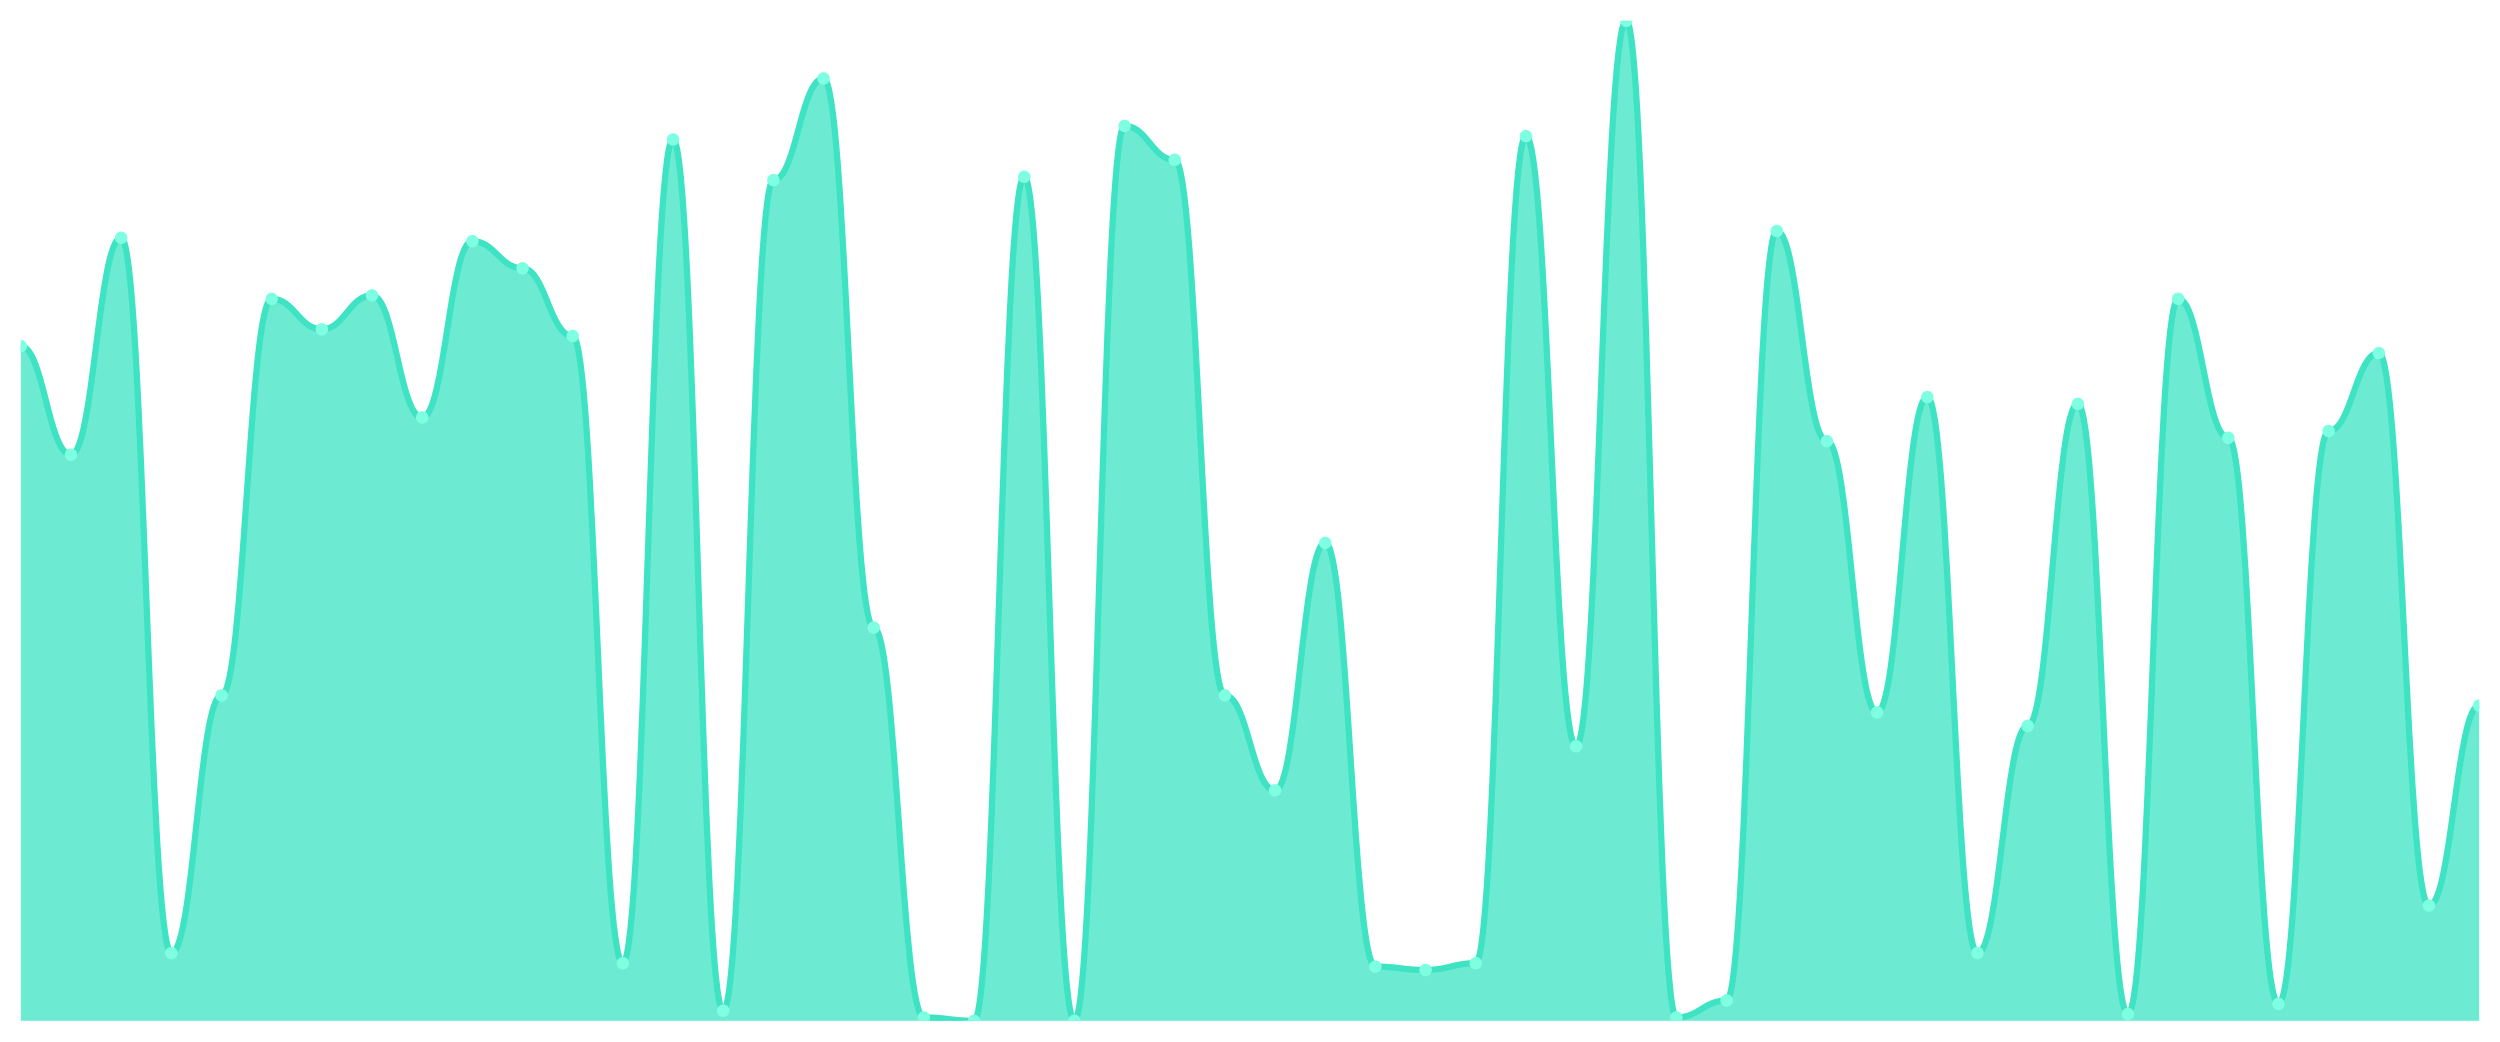
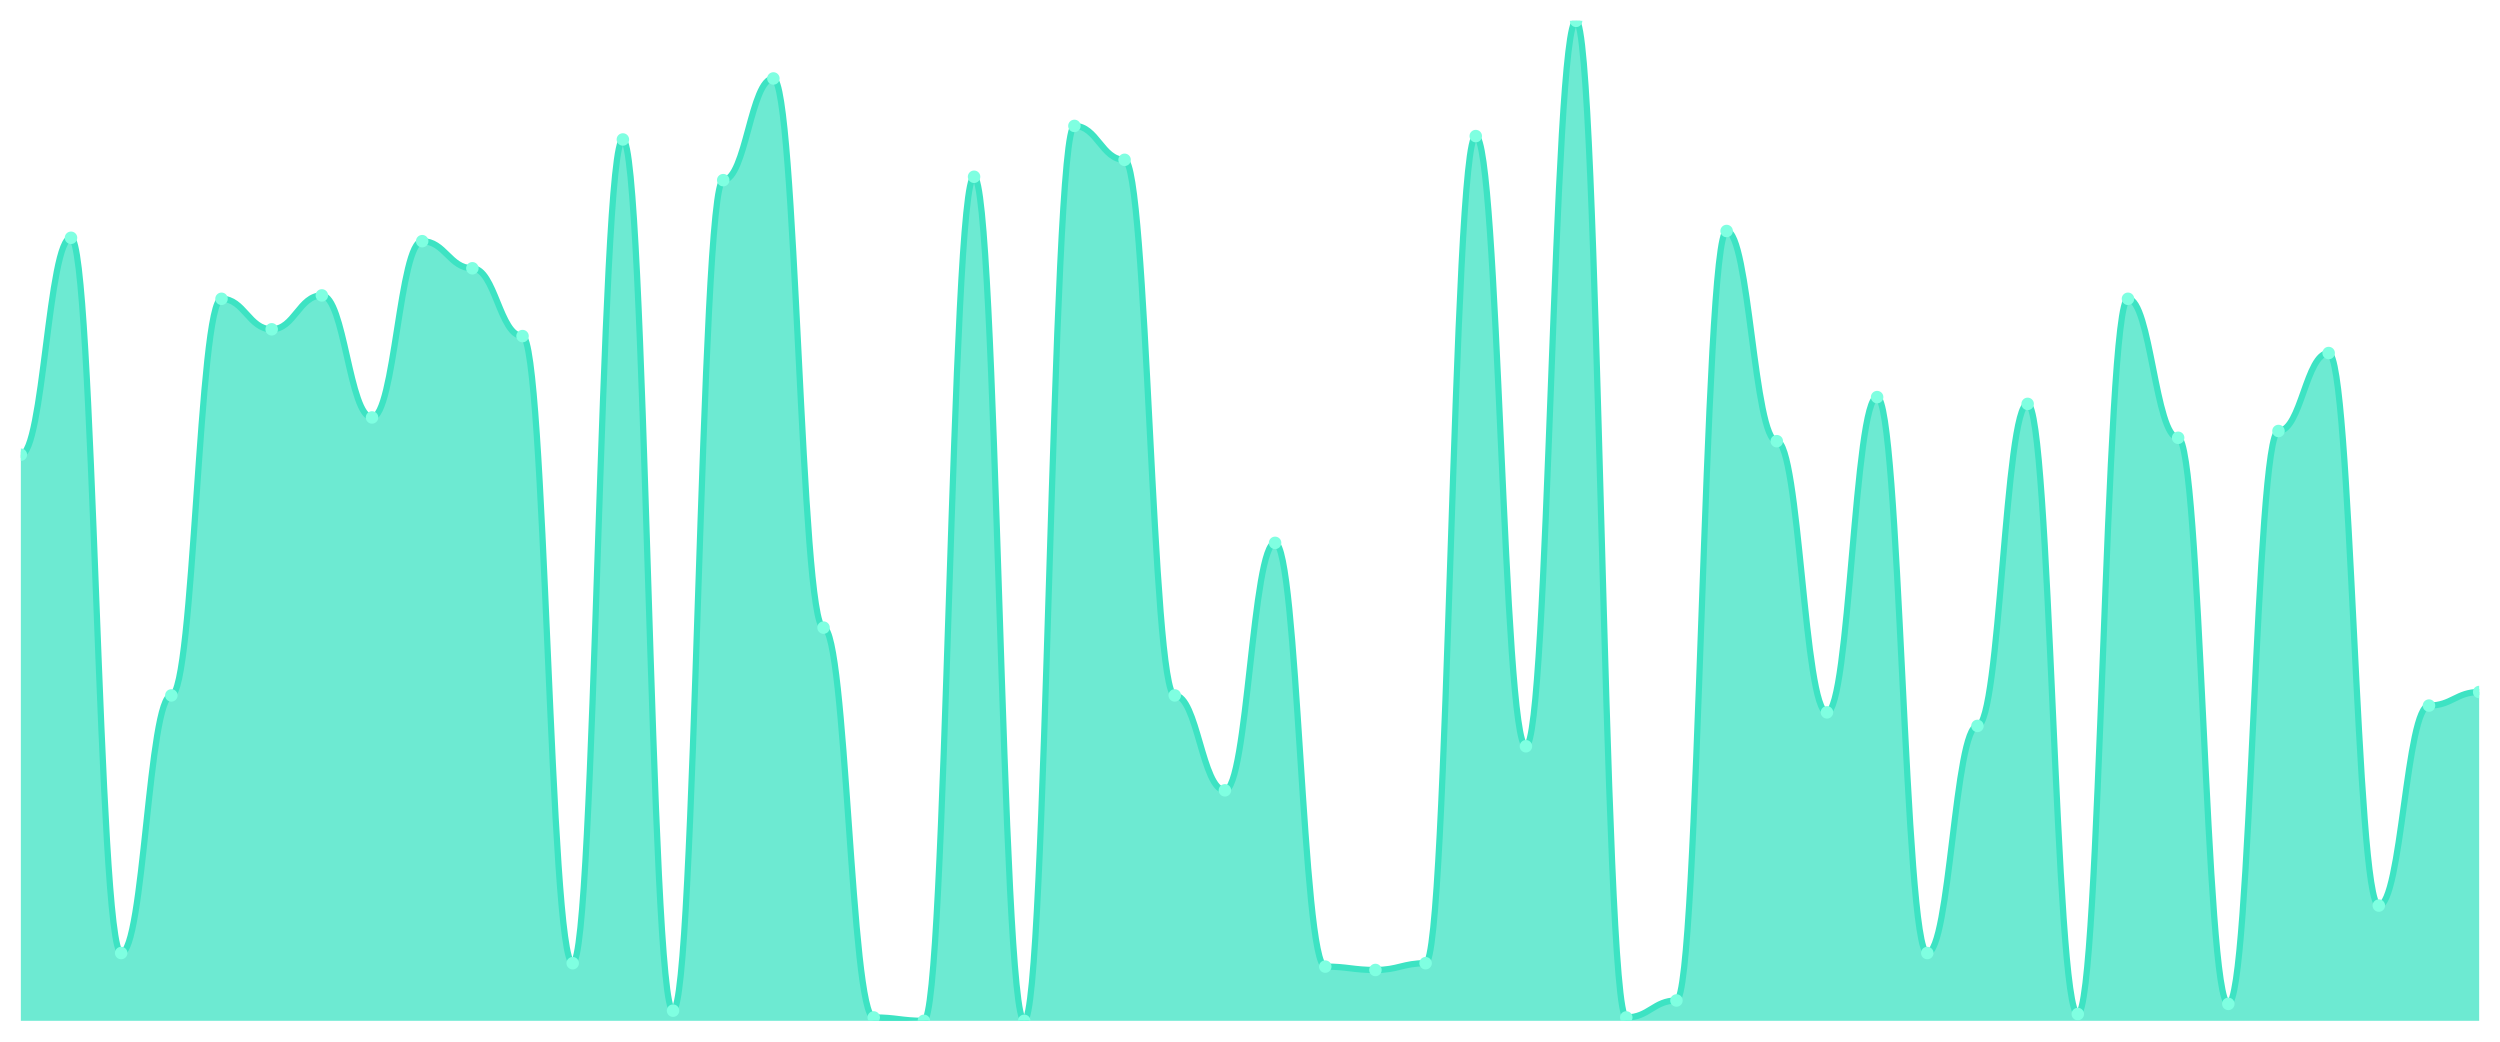
<svg xmlns="http://www.w3.org/2000/svg" viewBox="0 0 1200 500" width="1200" height="500">
  <defs>
    <clipPath id="c">
      <rect x="10" y="10" width="1180" height="480" />
    </clipPath>
  </defs>
  <rect width="1200" height="500" fill="none" />
  <g clip-path="url(#c)">
-     <path d="M 10,490 L 10,166.203 C 20.837,166.203 23.245,218.271 34.082,218.271 C 44.918,218.271 47.327,114.136 58.163,114.136 C 69,114.136 71.408,457.458 82.245,457.458 C 93.082,457.458 95.49,333.797 106.327,333.797 C 117.163,333.797 119.571,143.424 130.408,143.424 C 141.245,143.424 143.653,158.068 154.49,158.068 C 165.327,158.068 167.735,141.797 178.571,141.797 C 189.408,141.797 191.816,200.373 202.653,200.373 C 213.49,200.373 215.898,115.763 226.735,115.763 C 237.571,115.763 239.98,128.78 250.816,128.78 C 261.653,128.78 264.061,161.322 274.898,161.322 C 285.735,161.322 288.143,462.339 298.98,462.339 C 309.816,462.339 312.224,66.949 323.061,66.949 C 333.898,66.949 336.306,485.119 347.143,485.119 C 357.98,485.119 360.388,86.475 371.224,86.475 C 382.061,86.475 384.469,37.661 395.306,37.661 C 406.143,37.661 408.551,301.254 419.388,301.254 C 430.224,301.254 432.633,488.373 443.469,488.373 C 454.306,488.373 456.714,490 467.551,490 C 478.388,490 480.796,84.847 491.633,84.847 C 502.469,84.847 504.878,490 515.714,490 C 526.551,490 528.959,60.441 539.796,60.441 C 550.633,60.441 553.041,76.712 563.878,76.712 C 574.714,76.712 577.122,333.797 587.959,333.797 C 598.796,333.797 601.204,379.356 612.041,379.356 C 622.878,379.356 625.286,260.576 636.122,260.576 C 646.959,260.576 649.367,463.966 660.204,463.966 C 671.041,463.966 673.449,465.593 684.286,465.593 C 695.122,465.593 697.531,462.339 708.367,462.339 C 719.204,462.339 721.612,65.322 732.449,65.322 C 743.286,65.322 745.694,358.203 756.531,358.203 C 767.367,358.203 769.776,10 780.612,10 C 791.449,10 793.857,488.373 804.694,488.373 C 815.531,488.373 817.939,480.237 828.776,480.237 C 839.612,480.237 842.02,110.881 852.857,110.881 C 863.694,110.881 866.102,211.763 876.939,211.763 C 887.776,211.763 890.184,341.932 901.02,341.932 C 911.857,341.932 914.265,190.61 925.102,190.61 C 935.939,190.61 938.347,457.458 949.184,457.458 C 960.02,457.458 962.429,348.441 973.265,348.441 C 984.102,348.441 986.51,193.864 997.347,193.864 C 1008.184,193.864 1010.592,486.746 1021.429,486.746 C 1032.265,486.746 1034.673,143.424 1045.51,143.424 C 1056.347,143.424 1058.755,210.136 1069.592,210.136 C 1080.429,210.136 1082.837,481.864 1093.673,481.864 C 1104.51,481.864 1106.918,206.881 1117.755,206.881 C 1128.592,206.881 1131,169.458 1141.837,169.458 C 1152.673,169.458 1155.082,434.678 1165.918,434.678 C 1176.755,434.678 1179.163,338.678 1190,338.678 L 1190,490 Z" fill="rgba(61,227,195,0.75)" />
-     <path d="M 10,166.203 C 20.837,166.203 23.245,218.271 34.082,218.271 C 44.918,218.271 47.327,114.136 58.163,114.136 C 69,114.136 71.408,457.458 82.245,457.458 C 93.082,457.458 95.49,333.797 106.327,333.797 C 117.163,333.797 119.571,143.424 130.408,143.424 C 141.245,143.424 143.653,158.068 154.49,158.068 C 165.327,158.068 167.735,141.797 178.571,141.797 C 189.408,141.797 191.816,200.373 202.653,200.373 C 213.49,200.373 215.898,115.763 226.735,115.763 C 237.571,115.763 239.98,128.78 250.816,128.78 C 261.653,128.78 264.061,161.322 274.898,161.322 C 285.735,161.322 288.143,462.339 298.98,462.339 C 309.816,462.339 312.224,66.949 323.061,66.949 C 333.898,66.949 336.306,485.119 347.143,485.119 C 357.98,485.119 360.388,86.475 371.224,86.475 C 382.061,86.475 384.469,37.661 395.306,37.661 C 406.143,37.661 408.551,301.254 419.388,301.254 C 430.224,301.254 432.633,488.373 443.469,488.373 C 454.306,488.373 456.714,490 467.551,490 C 478.388,490 480.796,84.847 491.633,84.847 C 502.469,84.847 504.878,490 515.714,490 C 526.551,490 528.959,60.441 539.796,60.441 C 550.633,60.441 553.041,76.712 563.878,76.712 C 574.714,76.712 577.122,333.797 587.959,333.797 C 598.796,333.797 601.204,379.356 612.041,379.356 C 622.878,379.356 625.286,260.576 636.122,260.576 C 646.959,260.576 649.367,463.966 660.204,463.966 C 671.041,463.966 673.449,465.593 684.286,465.593 C 695.122,465.593 697.531,462.339 708.367,462.339 C 719.204,462.339 721.612,65.322 732.449,65.322 C 743.286,65.322 745.694,358.203 756.531,358.203 C 767.367,358.203 769.776,10 780.612,10 C 791.449,10 793.857,488.373 804.694,488.373 C 815.531,488.373 817.939,480.237 828.776,480.237 C 839.612,480.237 842.02,110.881 852.857,110.881 C 863.694,110.881 866.102,211.763 876.939,211.763 C 887.776,211.763 890.184,341.932 901.02,341.932 C 911.857,341.932 914.265,190.61 925.102,190.61 C 935.939,190.61 938.347,457.458 949.184,457.458 C 960.02,457.458 962.429,348.441 973.265,348.441 C 984.102,348.441 986.51,193.864 997.347,193.864 C 1008.184,193.864 1010.592,486.746 1021.429,486.746 C 1032.265,486.746 1034.673,143.424 1045.51,143.424 C 1056.347,143.424 1058.755,210.136 1069.592,210.136 C 1080.429,210.136 1082.837,481.864 1093.673,481.864 C 1104.51,481.864 1106.918,206.881 1117.755,206.881 C 1128.592,206.881 1131,169.458 1141.837,169.458 C 1152.673,169.458 1155.082,434.678 1165.918,434.678 C 1176.755,434.678 1179.163,338.678 1190,338.678" fill="none" stroke="#3de3c3" stroke-width="3" stroke-linecap="round" stroke-linejoin="round" />
-     <circle cx="10" cy="166.203" r="3" fill="#7fffe1" />
-     <circle cx="34.082" cy="218.271" r="3" fill="#7fffe1" />
-     <circle cx="58.163" cy="114.136" r="3" fill="#7fffe1" />
-     <circle cx="82.245" cy="457.458" r="3" fill="#7fffe1" />
-     <circle cx="106.327" cy="333.797" r="3" fill="#7fffe1" />
-     <circle cx="130.408" cy="143.424" r="3" fill="#7fffe1" />
-     <circle cx="154.49" cy="158.068" r="3" fill="#7fffe1" />
-     <circle cx="178.571" cy="141.797" r="3" fill="#7fffe1" />
-     <circle cx="202.653" cy="200.373" r="3" fill="#7fffe1" />
-     <circle cx="226.735" cy="115.763" r="3" fill="#7fffe1" />
-     <circle cx="250.816" cy="128.78" r="3" fill="#7fffe1" />
-     <circle cx="274.898" cy="161.322" r="3" fill="#7fffe1" />
-     <circle cx="298.98" cy="462.339" r="3" fill="#7fffe1" />
-     <circle cx="323.061" cy="66.949" r="3" fill="#7fffe1" />
-     <circle cx="347.143" cy="485.119" r="3" fill="#7fffe1" />
-     <circle cx="371.224" cy="86.475" r="3" fill="#7fffe1" />
-     <circle cx="395.306" cy="37.661" r="3" fill="#7fffe1" />
-     <circle cx="419.388" cy="301.254" r="3" fill="#7fffe1" />
-     <circle cx="443.469" cy="488.373" r="3" fill="#7fffe1" />
-     <circle cx="467.551" cy="490" r="3" fill="#7fffe1" />
-     <circle cx="491.633" cy="84.847" r="3" fill="#7fffe1" />
-     <circle cx="515.714" cy="490" r="3" fill="#7fffe1" />
-     <circle cx="539.796" cy="60.441" r="3" fill="#7fffe1" />
-     <circle cx="563.878" cy="76.712" r="3" fill="#7fffe1" />
-     <circle cx="587.959" cy="333.797" r="3" fill="#7fffe1" />
-     <circle cx="612.041" cy="379.356" r="3" fill="#7fffe1" />
-     <circle cx="636.122" cy="260.576" r="3" fill="#7fffe1" />
-     <circle cx="660.204" cy="463.966" r="3" fill="#7fffe1" />
-     <circle cx="684.286" cy="465.593" r="3" fill="#7fffe1" />
-     <circle cx="708.367" cy="462.339" r="3" fill="#7fffe1" />
-     <circle cx="732.449" cy="65.322" r="3" fill="#7fffe1" />
-     <circle cx="756.531" cy="358.203" r="3" fill="#7fffe1" />
-     <circle cx="780.612" cy="10" r="3" fill="#7fffe1" />
-     <circle cx="804.694" cy="488.373" r="3" fill="#7fffe1" />
-     <circle cx="828.776" cy="480.237" r="3" fill="#7fffe1" />
-     <circle cx="852.857" cy="110.881" r="3" fill="#7fffe1" />
-     <circle cx="876.939" cy="211.763" r="3" fill="#7fffe1" />
-     <circle cx="901.02" cy="341.932" r="3" fill="#7fffe1" />
-     <circle cx="925.102" cy="190.61" r="3" fill="#7fffe1" />
-     <circle cx="949.184" cy="457.458" r="3" fill="#7fffe1" />
-     <circle cx="973.265" cy="348.441" r="3" fill="#7fffe1" />
-     <circle cx="997.347" cy="193.864" r="3" fill="#7fffe1" />
-     <circle cx="1021.429" cy="486.746" r="3" fill="#7fffe1" />
-     <circle cx="1045.51" cy="143.424" r="3" fill="#7fffe1" />
-     <circle cx="1069.592" cy="210.136" r="3" fill="#7fffe1" />
-     <circle cx="1093.673" cy="481.864" r="3" fill="#7fffe1" />
-     <circle cx="1117.755" cy="206.881" r="3" fill="#7fffe1" />
-     <circle cx="1141.837" cy="169.458" r="3" fill="#7fffe1" />
-     <circle cx="1165.918" cy="434.678" r="3" fill="#7fffe1" />
-     <circle cx="1190" cy="338.678" r="3" fill="#7fffe1" />
+     <path d="M 10,490 L 10,218.271 C 20.837,218.271 23.245,114.136 34.082,114.136 C 44.918,114.136 47.327,457.458 58.163,457.458 C 69,457.458 71.408,333.797 82.245,333.797 C 93.082,333.797 95.49,143.424 106.327,143.424 C 117.163,143.424 119.571,158.068 130.408,158.068 C 141.245,158.068 143.653,141.797 154.49,141.797 C 165.327,141.797 167.735,200.373 178.571,200.373 C 189.408,200.373 191.816,115.763 202.653,115.763 C 213.49,115.763 215.898,128.78 226.735,128.78 C 237.571,128.78 239.98,161.322 250.816,161.322 C 261.653,161.322 264.061,462.339 274.898,462.339 C 285.735,462.339 288.143,66.949 298.98,66.949 C 309.816,66.949 312.224,485.119 323.061,485.119 C 333.898,485.119 336.306,86.475 347.143,86.475 C 357.98,86.475 360.388,37.661 371.224,37.661 C 382.061,37.661 384.469,301.254 395.306,301.254 C 406.143,301.254 408.551,488.373 419.388,488.373 C 430.224,488.373 432.633,490 443.469,490 C 454.306,490 456.714,84.847 467.551,84.847 C 478.388,84.847 480.796,490 491.633,490 C 502.469,490 504.878,60.441 515.714,60.441 C 526.551,60.441 528.959,76.712 539.796,76.712 C 550.633,76.712 553.041,333.797 563.878,333.797 C 574.714,333.797 577.122,379.356 587.959,379.356 C 598.796,379.356 601.204,260.576 612.041,260.576 C 622.878,260.576 625.286,463.966 636.122,463.966 C 646.959,463.966 649.367,465.593 660.204,465.593 C 671.041,465.593 673.449,462.339 684.286,462.339 C 695.122,462.339 697.531,65.322 708.367,65.322 C 719.204,65.322 721.612,358.203 732.449,358.203 C 743.286,358.203 745.694,10 756.531,10 C 767.367,10 769.776,488.373 780.612,488.373 C 791.449,488.373 793.857,480.237 804.694,480.237 C 815.531,480.237 817.939,110.881 828.776,110.881 C 839.612,110.881 842.02,211.763 852.857,211.763 C 863.694,211.763 866.102,341.932 876.939,341.932 C 887.776,341.932 890.184,190.61 901.02,190.61 C 911.857,190.61 914.265,457.458 925.102,457.458 C 935.939,457.458 938.347,348.441 949.184,348.441 C 960.02,348.441 962.429,193.864 973.265,193.864 C 984.102,193.864 986.51,486.746 997.347,486.746 C 1008.184,486.746 1010.592,143.424 1021.429,143.424 C 1032.265,143.424 1034.673,210.136 1045.51,210.136 C 1056.347,210.136 1058.755,481.864 1069.592,481.864 C 1080.429,481.864 1082.837,206.881 1093.673,206.881 C 1104.51,206.881 1106.918,169.458 1117.755,169.458 C 1128.592,169.458 1131,434.678 1141.837,434.678 C 1152.673,434.678 1155.082,338.678 1165.918,338.678 C 1176.755,338.678 1179.163,332.169 1190,332.169 L 1190,490 Z" fill="rgba(61,227,195,0.75)" />
+     <path d="M 10,218.271 C 20.837,218.271 23.245,114.136 34.082,114.136 C 44.918,114.136 47.327,457.458 58.163,457.458 C 69,457.458 71.408,333.797 82.245,333.797 C 93.082,333.797 95.49,143.424 106.327,143.424 C 117.163,143.424 119.571,158.068 130.408,158.068 C 141.245,158.068 143.653,141.797 154.49,141.797 C 165.327,141.797 167.735,200.373 178.571,200.373 C 189.408,200.373 191.816,115.763 202.653,115.763 C 213.49,115.763 215.898,128.78 226.735,128.78 C 237.571,128.78 239.98,161.322 250.816,161.322 C 261.653,161.322 264.061,462.339 274.898,462.339 C 285.735,462.339 288.143,66.949 298.98,66.949 C 309.816,66.949 312.224,485.119 323.061,485.119 C 333.898,485.119 336.306,86.475 347.143,86.475 C 357.98,86.475 360.388,37.661 371.224,37.661 C 382.061,37.661 384.469,301.254 395.306,301.254 C 406.143,301.254 408.551,488.373 419.388,488.373 C 430.224,488.373 432.633,490 443.469,490 C 454.306,490 456.714,84.847 467.551,84.847 C 478.388,84.847 480.796,490 491.633,490 C 502.469,490 504.878,60.441 515.714,60.441 C 526.551,60.441 528.959,76.712 539.796,76.712 C 550.633,76.712 553.041,333.797 563.878,333.797 C 574.714,333.797 577.122,379.356 587.959,379.356 C 598.796,379.356 601.204,260.576 612.041,260.576 C 622.878,260.576 625.286,463.966 636.122,463.966 C 646.959,463.966 649.367,465.593 660.204,465.593 C 671.041,465.593 673.449,462.339 684.286,462.339 C 695.122,462.339 697.531,65.322 708.367,65.322 C 719.204,65.322 721.612,358.203 732.449,358.203 C 743.286,358.203 745.694,10 756.531,10 C 767.367,10 769.776,488.373 780.612,488.373 C 791.449,488.373 793.857,480.237 804.694,480.237 C 815.531,480.237 817.939,110.881 828.776,110.881 C 839.612,110.881 842.02,211.763 852.857,211.763 C 863.694,211.763 866.102,341.932 876.939,341.932 C 887.776,341.932 890.184,190.61 901.02,190.61 C 911.857,190.61 914.265,457.458 925.102,457.458 C 935.939,457.458 938.347,348.441 949.184,348.441 C 960.02,348.441 962.429,193.864 973.265,193.864 C 984.102,193.864 986.51,486.746 997.347,486.746 C 1008.184,486.746 1010.592,143.424 1021.429,143.424 C 1032.265,143.424 1034.673,210.136 1045.51,210.136 C 1056.347,210.136 1058.755,481.864 1069.592,481.864 C 1080.429,481.864 1082.837,206.881 1093.673,206.881 C 1104.51,206.881 1106.918,169.458 1117.755,169.458 C 1128.592,169.458 1131,434.678 1141.837,434.678 C 1152.673,434.678 1155.082,338.678 1165.918,338.678 C 1176.755,338.678 1179.163,332.169 1190,332.169" fill="none" stroke="#3de3c3" stroke-width="3" stroke-linecap="round" stroke-linejoin="round" />
+     <circle cx="10" cy="218.271" r="3" fill="#7fffe1" />
+     <circle cx="34.082" cy="114.136" r="3" fill="#7fffe1" />
+     <circle cx="58.163" cy="457.458" r="3" fill="#7fffe1" />
+     <circle cx="82.245" cy="333.797" r="3" fill="#7fffe1" />
+     <circle cx="106.327" cy="143.424" r="3" fill="#7fffe1" />
+     <circle cx="130.408" cy="158.068" r="3" fill="#7fffe1" />
+     <circle cx="154.49" cy="141.797" r="3" fill="#7fffe1" />
+     <circle cx="178.571" cy="200.373" r="3" fill="#7fffe1" />
+     <circle cx="202.653" cy="115.763" r="3" fill="#7fffe1" />
+     <circle cx="226.735" cy="128.78" r="3" fill="#7fffe1" />
+     <circle cx="250.816" cy="161.322" r="3" fill="#7fffe1" />
+     <circle cx="274.898" cy="462.339" r="3" fill="#7fffe1" />
+     <circle cx="298.98" cy="66.949" r="3" fill="#7fffe1" />
+     <circle cx="323.061" cy="485.119" r="3" fill="#7fffe1" />
+     <circle cx="347.143" cy="86.475" r="3" fill="#7fffe1" />
+     <circle cx="371.224" cy="37.661" r="3" fill="#7fffe1" />
+     <circle cx="395.306" cy="301.254" r="3" fill="#7fffe1" />
+     <circle cx="419.388" cy="488.373" r="3" fill="#7fffe1" />
+     <circle cx="443.469" cy="490" r="3" fill="#7fffe1" />
+     <circle cx="467.551" cy="84.847" r="3" fill="#7fffe1" />
+     <circle cx="491.633" cy="490" r="3" fill="#7fffe1" />
+     <circle cx="515.714" cy="60.441" r="3" fill="#7fffe1" />
+     <circle cx="539.796" cy="76.712" r="3" fill="#7fffe1" />
+     <circle cx="563.878" cy="333.797" r="3" fill="#7fffe1" />
+     <circle cx="587.959" cy="379.356" r="3" fill="#7fffe1" />
+     <circle cx="612.041" cy="260.576" r="3" fill="#7fffe1" />
+     <circle cx="636.122" cy="463.966" r="3" fill="#7fffe1" />
+     <circle cx="660.204" cy="465.593" r="3" fill="#7fffe1" />
+     <circle cx="684.286" cy="462.339" r="3" fill="#7fffe1" />
+     <circle cx="708.367" cy="65.322" r="3" fill="#7fffe1" />
+     <circle cx="732.449" cy="358.203" r="3" fill="#7fffe1" />
+     <circle cx="756.531" cy="10" r="3" fill="#7fffe1" />
+     <circle cx="780.612" cy="488.373" r="3" fill="#7fffe1" />
+     <circle cx="804.694" cy="480.237" r="3" fill="#7fffe1" />
+     <circle cx="828.776" cy="110.881" r="3" fill="#7fffe1" />
+     <circle cx="852.857" cy="211.763" r="3" fill="#7fffe1" />
+     <circle cx="876.939" cy="341.932" r="3" fill="#7fffe1" />
+     <circle cx="901.02" cy="190.61" r="3" fill="#7fffe1" />
+     <circle cx="925.102" cy="457.458" r="3" fill="#7fffe1" />
+     <circle cx="949.184" cy="348.441" r="3" fill="#7fffe1" />
+     <circle cx="973.265" cy="193.864" r="3" fill="#7fffe1" />
+     <circle cx="997.347" cy="486.746" r="3" fill="#7fffe1" />
+     <circle cx="1021.429" cy="143.424" r="3" fill="#7fffe1" />
+     <circle cx="1045.51" cy="210.136" r="3" fill="#7fffe1" />
+     <circle cx="1069.592" cy="481.864" r="3" fill="#7fffe1" />
+     <circle cx="1093.673" cy="206.881" r="3" fill="#7fffe1" />
+     <circle cx="1117.755" cy="169.458" r="3" fill="#7fffe1" />
+     <circle cx="1141.837" cy="434.678" r="3" fill="#7fffe1" />
+     <circle cx="1165.918" cy="338.678" r="3" fill="#7fffe1" />
+     <circle cx="1190" cy="332.169" r="3" fill="#7fffe1" />
  </g>
</svg>
